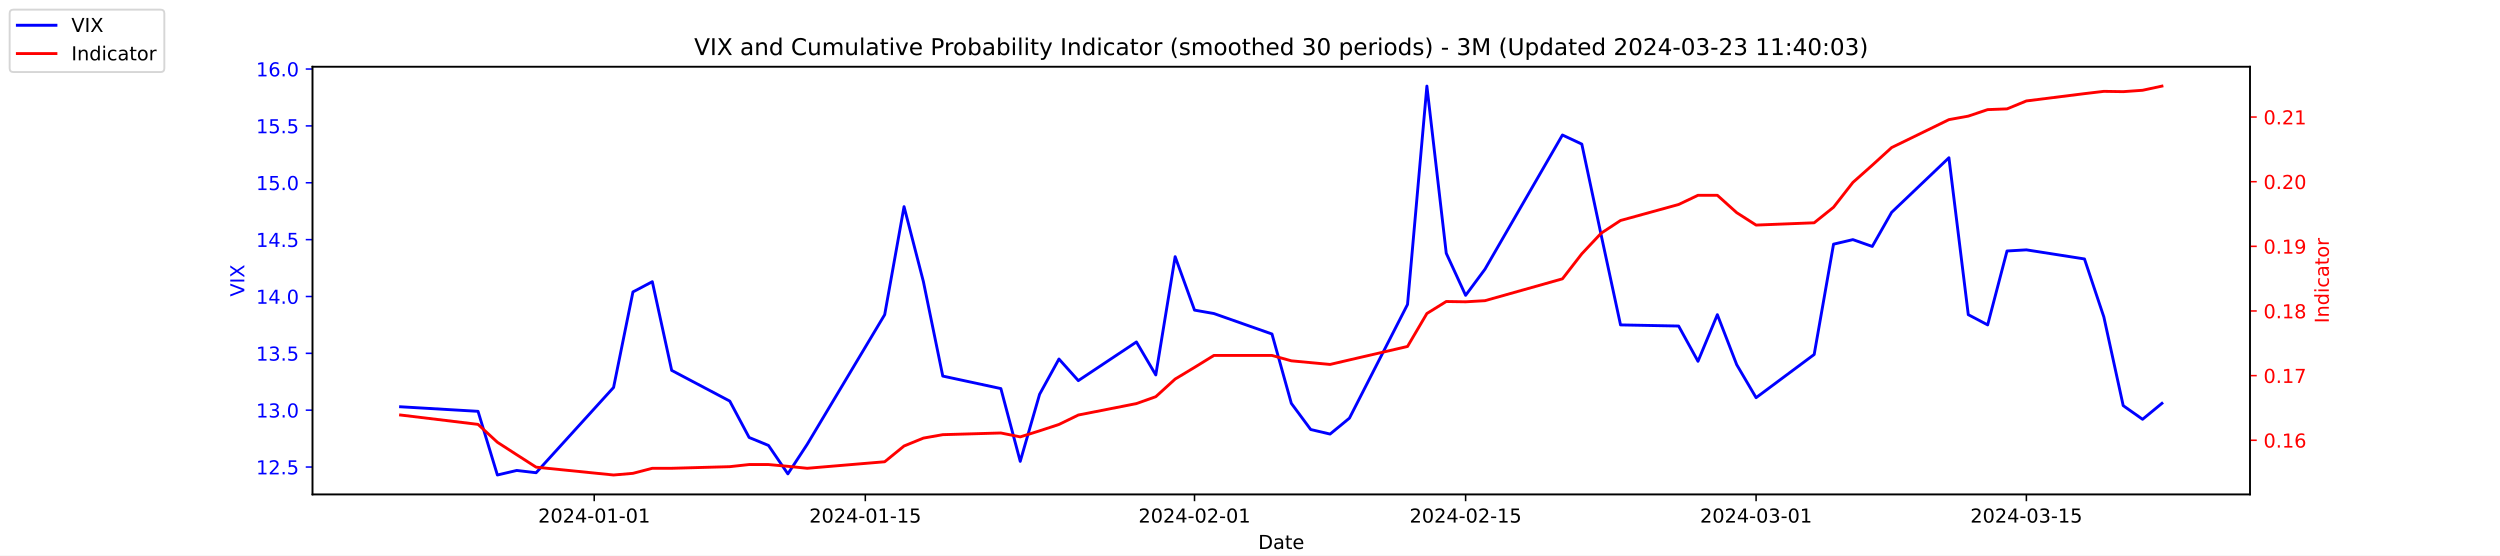
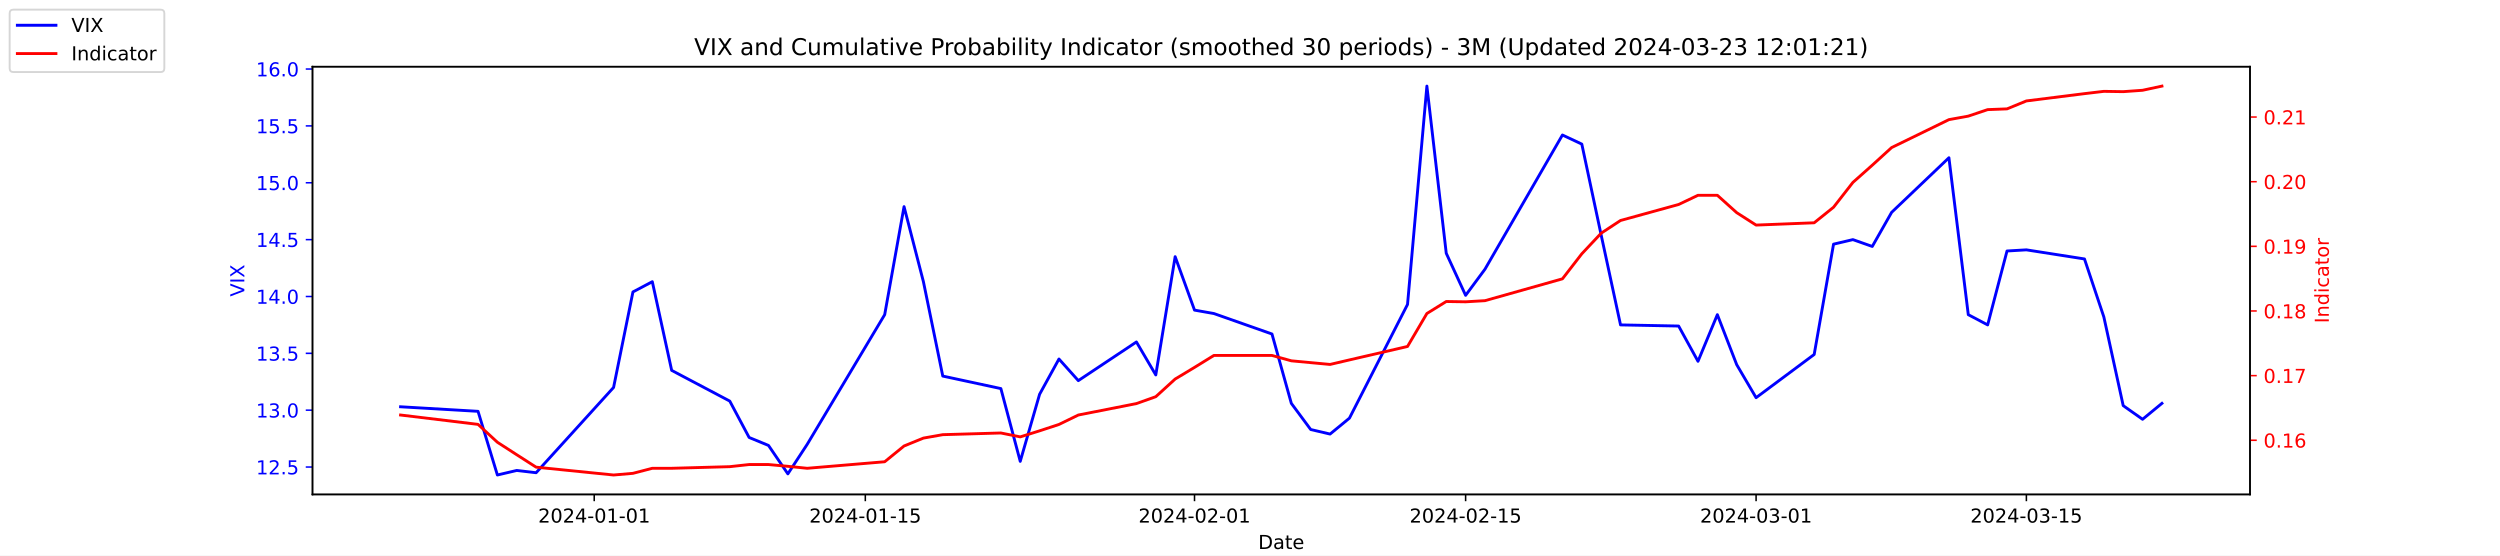
<svg xmlns="http://www.w3.org/2000/svg" xmlns:xlink="http://www.w3.org/1999/xlink" width="1296pt" height="288pt" viewBox="0 0 1296 288" version="1.1">
  <defs>
    <style type="text/css">*{stroke-linejoin: round; stroke-linecap: butt}</style>
  </defs>
  <g id="figure_1">
    <g id="patch_1">
      <path d="M 0 288  L 1296 288  L 1296 0  L 0 0  z " style="fill: #ffffff" />
    </g>
    <g id="axes_1">
      <g id="patch_2">
        <path d="M 162 256.32  L 1166.4 256.32  L 1166.4 34.56  L 162 34.56  z " style="fill: #ffffff" />
      </g>
      <g id="matplotlib.axis_1">
        <g id="xtick_1">
          <g id="line2d_1">
            <defs>
-               <path id="m2dba3b5496" d="M 0 0  L 0 3.5  " style="stroke: #000000; stroke-width: 0.8" />
+               <path id="m1110a2564c" d="M 0 0  L 0 3.5  " style="stroke: #000000; stroke-width: 0.8" />
            </defs>
            <g>
-               <use xlink:href="#m2dba3b5496" x="308.04" y="256.32" style="stroke: #000000; stroke-width: 0.8" />
+               <use xlink:href="#m1110a2564c" x="308.04" y="256.32" style="stroke: #000000; stroke-width: 0.8" />
            </g>
          </g>
          <g id="text_1">
            <g transform="translate(278.9824 270.9184) scale(0.1 -0.1)">
              <defs>
                <path id="DejaVuSans-32" d="M 1228 531  L 3431 531  L 3431 0  L 469 0  L 469 531  Q 828 903 1448 1529  Q 2069 2156 2228 2338  Q 2531 2678 2651 2914  Q 2772 3150 2772 3378  Q 2772 3750 2511 3984  Q 2250 4219 1831 4219  Q 1534 4219 1204 4116  Q 875 4013 500 3803  L 500 4441  Q 881 4594 1212 4672  Q 1544 4750 1819 4750  Q 2544 4750 2975 4387  Q 3406 4025 3406 3419  Q 3406 3131 3298 2873  Q 3191 2616 2906 2266  Q 2828 2175 2409 1742  Q 1991 1309 1228 531  z " transform="scale(0.015625)" />
                <path id="DejaVuSans-30" d="M 2034 4250  Q 1547 4250 1301 3770  Q 1056 3291 1056 2328  Q 1056 1369 1301 889  Q 1547 409 2034 409  Q 2525 409 2770 889  Q 3016 1369 3016 2328  Q 3016 3291 2770 3770  Q 2525 4250 2034 4250  z M 2034 4750  Q 2819 4750 3233 4129  Q 3647 3509 3647 2328  Q 3647 1150 3233 529  Q 2819 -91 2034 -91  Q 1250 -91 836 529  Q 422 1150 422 2328  Q 422 3509 836 4129  Q 1250 4750 2034 4750  z " transform="scale(0.015625)" />
                <path id="DejaVuSans-34" d="M 2419 4116  L 825 1625  L 2419 1625  L 2419 4116  z M 2253 4666  L 3047 4666  L 3047 1625  L 3713 1625  L 3713 1100  L 3047 1100  L 3047 0  L 2419 0  L 2419 1100  L 313 1100  L 313 1709  L 2253 4666  z " transform="scale(0.015625)" />
                <path id="DejaVuSans-2d" d="M 313 2009  L 1997 2009  L 1997 1497  L 313 1497  L 313 2009  z " transform="scale(0.015625)" />
                <path id="DejaVuSans-31" d="M 794 531  L 1825 531  L 1825 4091  L 703 3866  L 703 4441  L 1819 4666  L 2450 4666  L 2450 531  L 3481 531  L 3481 0  L 794 0  L 794 531  z " transform="scale(0.015625)" />
              </defs>
              <use xlink:href="#DejaVuSans-32" />
              <use xlink:href="#DejaVuSans-30" x="63.623" />
              <use xlink:href="#DejaVuSans-32" x="127.246" />
              <use xlink:href="#DejaVuSans-34" x="190.869" />
              <use xlink:href="#DejaVuSans-2d" x="254.492" />
              <use xlink:href="#DejaVuSans-30" x="290.576" />
              <use xlink:href="#DejaVuSans-31" x="354.199" />
              <use xlink:href="#DejaVuSans-2d" x="417.822" />
              <use xlink:href="#DejaVuSans-30" x="453.906" />
              <use xlink:href="#DejaVuSans-31" x="517.529" />
            </g>
          </g>
        </g>
        <g id="xtick_2">
          <g id="line2d_2">
            <g>
-               <use xlink:href="#m2dba3b5496" x="448.58" y="256.32" style="stroke: #000000; stroke-width: 0.8" />
+               <use xlink:href="#m1110a2564c" x="448.58" y="256.32" style="stroke: #000000; stroke-width: 0.8" />
            </g>
          </g>
          <g id="text_2">
            <g transform="translate(419.5222 270.9184) scale(0.1 -0.1)">
              <defs>
                <path id="DejaVuSans-35" d="M 691 4666  L 3169 4666  L 3169 4134  L 1269 4134  L 1269 2991  Q 1406 3038 1543 3061  Q 1681 3084 1819 3084  Q 2600 3084 3056 2656  Q 3513 2228 3513 1497  Q 3513 744 3044 326  Q 2575 -91 1722 -91  Q 1428 -91 1123 -41  Q 819 9 494 109  L 494 744  Q 775 591 1075 516  Q 1375 441 1709 441  Q 2250 441 2565 725  Q 2881 1009 2881 1497  Q 2881 1984 2565 2268  Q 2250 2553 1709 2553  Q 1456 2553 1204 2497  Q 953 2441 691 2322  L 691 4666  z " transform="scale(0.015625)" />
              </defs>
              <use xlink:href="#DejaVuSans-32" />
              <use xlink:href="#DejaVuSans-30" x="63.623" />
              <use xlink:href="#DejaVuSans-32" x="127.246" />
              <use xlink:href="#DejaVuSans-34" x="190.869" />
              <use xlink:href="#DejaVuSans-2d" x="254.492" />
              <use xlink:href="#DejaVuSans-30" x="290.576" />
              <use xlink:href="#DejaVuSans-31" x="354.199" />
              <use xlink:href="#DejaVuSans-2d" x="417.822" />
              <use xlink:href="#DejaVuSans-31" x="453.906" />
              <use xlink:href="#DejaVuSans-35" x="517.529" />
            </g>
          </g>
        </g>
        <g id="xtick_3">
          <g id="line2d_3">
            <g>
-               <use xlink:href="#m2dba3b5496" x="619.236" y="256.32" style="stroke: #000000; stroke-width: 0.8" />
+               <use xlink:href="#m1110a2564c" x="619.236" y="256.32" style="stroke: #000000; stroke-width: 0.8" />
            </g>
          </g>
          <g id="text_3">
            <g transform="translate(590.1778 270.9184) scale(0.1 -0.1)">
              <use xlink:href="#DejaVuSans-32" />
              <use xlink:href="#DejaVuSans-30" x="63.623" />
              <use xlink:href="#DejaVuSans-32" x="127.246" />
              <use xlink:href="#DejaVuSans-34" x="190.869" />
              <use xlink:href="#DejaVuSans-2d" x="254.492" />
              <use xlink:href="#DejaVuSans-30" x="290.576" />
              <use xlink:href="#DejaVuSans-32" x="354.199" />
              <use xlink:href="#DejaVuSans-2d" x="417.822" />
              <use xlink:href="#DejaVuSans-30" x="453.906" />
              <use xlink:href="#DejaVuSans-31" x="517.529" />
            </g>
          </g>
        </g>
        <g id="xtick_4">
          <g id="line2d_4">
            <g>
-               <use xlink:href="#m2dba3b5496" x="759.775" y="256.32" style="stroke: #000000; stroke-width: 0.8" />
+               <use xlink:href="#m1110a2564c" x="759.775" y="256.32" style="stroke: #000000; stroke-width: 0.8" />
            </g>
          </g>
          <g id="text_4">
            <g transform="translate(730.7177 270.9184) scale(0.1 -0.1)">
              <use xlink:href="#DejaVuSans-32" />
              <use xlink:href="#DejaVuSans-30" x="63.623" />
              <use xlink:href="#DejaVuSans-32" x="127.246" />
              <use xlink:href="#DejaVuSans-34" x="190.869" />
              <use xlink:href="#DejaVuSans-2d" x="254.492" />
              <use xlink:href="#DejaVuSans-30" x="290.576" />
              <use xlink:href="#DejaVuSans-32" x="354.199" />
              <use xlink:href="#DejaVuSans-2d" x="417.822" />
              <use xlink:href="#DejaVuSans-31" x="453.906" />
              <use xlink:href="#DejaVuSans-35" x="517.529" />
            </g>
          </g>
        </g>
        <g id="xtick_5">
          <g id="line2d_5">
            <g>
-               <use xlink:href="#m2dba3b5496" x="910.354" y="256.32" style="stroke: #000000; stroke-width: 0.8" />
+               <use xlink:href="#m1110a2564c" x="910.354" y="256.32" style="stroke: #000000; stroke-width: 0.8" />
            </g>
          </g>
          <g id="text_5">
            <g transform="translate(881.2961 270.9184) scale(0.1 -0.1)">
              <defs>
                <path id="DejaVuSans-33" d="M 2597 2516  Q 3050 2419 3304 2112  Q 3559 1806 3559 1356  Q 3559 666 3084 287  Q 2609 -91 1734 -91  Q 1441 -91 1130 -33  Q 819 25 488 141  L 488 750  Q 750 597 1062 519  Q 1375 441 1716 441  Q 2309 441 2620 675  Q 2931 909 2931 1356  Q 2931 1769 2642 2001  Q 2353 2234 1838 2234  L 1294 2234  L 1294 2753  L 1863 2753  Q 2328 2753 2575 2939  Q 2822 3125 2822 3475  Q 2822 3834 2567 4026  Q 2313 4219 1838 4219  Q 1578 4219 1281 4162  Q 984 4106 628 3988  L 628 4550  Q 988 4650 1302 4700  Q 1616 4750 1894 4750  Q 2613 4750 3031 4423  Q 3450 4097 3450 3541  Q 3450 3153 3228 2886  Q 3006 2619 2597 2516  z " transform="scale(0.015625)" />
              </defs>
              <use xlink:href="#DejaVuSans-32" />
              <use xlink:href="#DejaVuSans-30" x="63.623" />
              <use xlink:href="#DejaVuSans-32" x="127.246" />
              <use xlink:href="#DejaVuSans-34" x="190.869" />
              <use xlink:href="#DejaVuSans-2d" x="254.492" />
              <use xlink:href="#DejaVuSans-30" x="290.576" />
              <use xlink:href="#DejaVuSans-33" x="354.199" />
              <use xlink:href="#DejaVuSans-2d" x="417.822" />
              <use xlink:href="#DejaVuSans-30" x="453.906" />
              <use xlink:href="#DejaVuSans-31" x="517.529" />
            </g>
          </g>
        </g>
        <g id="xtick_6">
          <g id="line2d_6">
            <g>
-               <use xlink:href="#m2dba3b5496" x="1050.476" y="256.32" style="stroke: #000000; stroke-width: 0.8" />
+               <use xlink:href="#m1110a2564c" x="1050.476" y="256.32" style="stroke: #000000; stroke-width: 0.8" />
            </g>
          </g>
          <g id="text_6">
            <g transform="translate(1021.418 270.9184) scale(0.1 -0.1)">
              <use xlink:href="#DejaVuSans-32" />
              <use xlink:href="#DejaVuSans-30" x="63.623" />
              <use xlink:href="#DejaVuSans-32" x="127.246" />
              <use xlink:href="#DejaVuSans-34" x="190.869" />
              <use xlink:href="#DejaVuSans-2d" x="254.492" />
              <use xlink:href="#DejaVuSans-30" x="290.576" />
              <use xlink:href="#DejaVuSans-33" x="354.199" />
              <use xlink:href="#DejaVuSans-2d" x="417.822" />
              <use xlink:href="#DejaVuSans-31" x="453.906" />
              <use xlink:href="#DejaVuSans-35" x="517.529" />
            </g>
          </g>
        </g>
        <g id="text_7">
          <g transform="translate(652.2492 284.5966) scale(0.1 -0.1)">
            <defs>
              <path id="DejaVuSans-44" d="M 1259 4147  L 1259 519  L 2022 519  Q 2988 519 3436 956  Q 3884 1394 3884 2338  Q 3884 3275 3436 3711  Q 2988 4147 2022 4147  L 1259 4147  z M 628 4666  L 1925 4666  Q 3281 4666 3915 4102  Q 4550 3538 4550 2338  Q 4550 1131 3912 565  Q 3275 0 1925 0  L 628 0  L 628 4666  z " transform="scale(0.015625)" />
              <path id="DejaVuSans-61" d="M 2194 1759  Q 1497 1759 1228 1600  Q 959 1441 959 1056  Q 959 750 1161 570  Q 1363 391 1709 391  Q 2188 391 2477 730  Q 2766 1069 2766 1631  L 2766 1759  L 2194 1759  z M 3341 1997  L 3341 0  L 2766 0  L 2766 531  Q 2569 213 2275 61  Q 1981 -91 1556 -91  Q 1019 -91 701 211  Q 384 513 384 1019  Q 384 1609 779 1909  Q 1175 2209 1959 2209  L 2766 2209  L 2766 2266  Q 2766 2663 2505 2880  Q 2244 3097 1772 3097  Q 1472 3097 1187 3025  Q 903 2953 641 2809  L 641 3341  Q 956 3463 1253 3523  Q 1550 3584 1831 3584  Q 2591 3584 2966 3190  Q 3341 2797 3341 1997  z " transform="scale(0.015625)" />
              <path id="DejaVuSans-74" d="M 1172 4494  L 1172 3500  L 2356 3500  L 2356 3053  L 1172 3053  L 1172 1153  Q 1172 725 1289 603  Q 1406 481 1766 481  L 2356 481  L 2356 0  L 1766 0  Q 1100 0 847 248  Q 594 497 594 1153  L 594 3053  L 172 3053  L 172 3500  L 594 3500  L 594 4494  L 1172 4494  z " transform="scale(0.015625)" />
              <path id="DejaVuSans-65" d="M 3597 1894  L 3597 1613  L 953 1613  Q 991 1019 1311 708  Q 1631 397 2203 397  Q 2534 397 2845 478  Q 3156 559 3463 722  L 3463 178  Q 3153 47 2828 -22  Q 2503 -91 2169 -91  Q 1331 -91 842 396  Q 353 884 353 1716  Q 353 2575 817 3079  Q 1281 3584 2069 3584  Q 2775 3584 3186 3129  Q 3597 2675 3597 1894  z M 3022 2063  Q 3016 2534 2758 2815  Q 2500 3097 2075 3097  Q 1594 3097 1305 2825  Q 1016 2553 972 2059  L 3022 2063  z " transform="scale(0.015625)" />
            </defs>
            <use xlink:href="#DejaVuSans-44" />
            <use xlink:href="#DejaVuSans-61" x="77.002" />
            <use xlink:href="#DejaVuSans-74" x="138.281" />
            <use xlink:href="#DejaVuSans-65" x="177.49" />
          </g>
        </g>
      </g>
      <g id="matplotlib.axis_2">
        <g id="ytick_1">
          <g id="line2d_7">
            <defs>
-               <path id="m06518fb358" d="M 0 0  L -3.5 0  " style="stroke: #0000ff; stroke-width: 0.8" />
+               <path id="m03c033bacc" d="M 0 0  L -3.5 0  " style="stroke: #0000ff; stroke-width: 0.8" />
            </defs>
            <g>
-               <use xlink:href="#m06518fb358" x="162" y="242.114" style="fill: #0000ff; stroke: #0000ff; stroke-width: 0.8" />
+               <use xlink:href="#m03c033bacc" x="162" y="242.114" style="fill: #0000ff; stroke: #0000ff; stroke-width: 0.8" />
            </g>
          </g>
          <g id="text_8">
            <g style="fill: #0000ff" transform="translate(132.7344 245.9129) scale(0.1 -0.1)">
              <defs>
                <path id="DejaVuSans-2e" d="M 684 794  L 1344 794  L 1344 0  L 684 0  L 684 794  z " transform="scale(0.015625)" />
              </defs>
              <use xlink:href="#DejaVuSans-31" />
              <use xlink:href="#DejaVuSans-32" x="63.623" />
              <use xlink:href="#DejaVuSans-2e" x="127.246" />
              <use xlink:href="#DejaVuSans-35" x="159.033" />
            </g>
          </g>
        </g>
        <g id="ytick_2">
          <g id="line2d_8">
            <g>
-               <use xlink:href="#m06518fb358" x="162" y="212.64" style="fill: #0000ff; stroke: #0000ff; stroke-width: 0.8" />
+               <use xlink:href="#m03c033bacc" x="162" y="212.64" style="fill: #0000ff; stroke: #0000ff; stroke-width: 0.8" />
            </g>
          </g>
          <g id="text_9">
            <g style="fill: #0000ff" transform="translate(132.7344 216.4392) scale(0.1 -0.1)">
              <use xlink:href="#DejaVuSans-31" />
              <use xlink:href="#DejaVuSans-33" x="63.623" />
              <use xlink:href="#DejaVuSans-2e" x="127.246" />
              <use xlink:href="#DejaVuSans-30" x="159.033" />
            </g>
          </g>
        </g>
        <g id="ytick_3">
          <g id="line2d_9">
            <g>
-               <use xlink:href="#m06518fb358" x="162" y="183.166" style="fill: #0000ff; stroke: #0000ff; stroke-width: 0.8" />
+               <use xlink:href="#m03c033bacc" x="162" y="183.166" style="fill: #0000ff; stroke: #0000ff; stroke-width: 0.8" />
            </g>
          </g>
          <g id="text_10">
            <g style="fill: #0000ff" transform="translate(132.7344 186.9656) scale(0.1 -0.1)">
              <use xlink:href="#DejaVuSans-31" />
              <use xlink:href="#DejaVuSans-33" x="63.623" />
              <use xlink:href="#DejaVuSans-2e" x="127.246" />
              <use xlink:href="#DejaVuSans-35" x="159.033" />
            </g>
          </g>
        </g>
        <g id="ytick_4">
          <g id="line2d_10">
            <g>
-               <use xlink:href="#m06518fb358" x="162" y="153.693" style="fill: #0000ff; stroke: #0000ff; stroke-width: 0.8" />
+               <use xlink:href="#m03c033bacc" x="162" y="153.693" style="fill: #0000ff; stroke: #0000ff; stroke-width: 0.8" />
            </g>
          </g>
          <g id="text_11">
            <g style="fill: #0000ff" transform="translate(132.7344 157.4919) scale(0.1 -0.1)">
              <use xlink:href="#DejaVuSans-31" />
              <use xlink:href="#DejaVuSans-34" x="63.623" />
              <use xlink:href="#DejaVuSans-2e" x="127.246" />
              <use xlink:href="#DejaVuSans-30" x="159.033" />
            </g>
          </g>
        </g>
        <g id="ytick_5">
          <g id="line2d_11">
            <g>
-               <use xlink:href="#m06518fb358" x="162" y="124.219" style="fill: #0000ff; stroke: #0000ff; stroke-width: 0.8" />
+               <use xlink:href="#m03c033bacc" x="162" y="124.219" style="fill: #0000ff; stroke: #0000ff; stroke-width: 0.8" />
            </g>
          </g>
          <g id="text_12">
            <g style="fill: #0000ff" transform="translate(132.7344 128.0182) scale(0.1 -0.1)">
              <use xlink:href="#DejaVuSans-31" />
              <use xlink:href="#DejaVuSans-34" x="63.623" />
              <use xlink:href="#DejaVuSans-2e" x="127.246" />
              <use xlink:href="#DejaVuSans-35" x="159.033" />
            </g>
          </g>
        </g>
        <g id="ytick_6">
          <g id="line2d_12">
            <g>
-               <use xlink:href="#m06518fb358" x="162" y="94.745" style="fill: #0000ff; stroke: #0000ff; stroke-width: 0.8" />
+               <use xlink:href="#m03c033bacc" x="162" y="94.745" style="fill: #0000ff; stroke: #0000ff; stroke-width: 0.8" />
            </g>
          </g>
          <g id="text_13">
            <g style="fill: #0000ff" transform="translate(132.7344 98.5445) scale(0.1 -0.1)">
              <use xlink:href="#DejaVuSans-31" />
              <use xlink:href="#DejaVuSans-35" x="63.623" />
              <use xlink:href="#DejaVuSans-2e" x="127.246" />
              <use xlink:href="#DejaVuSans-30" x="159.033" />
            </g>
          </g>
        </g>
        <g id="ytick_7">
          <g id="line2d_13">
            <g>
-               <use xlink:href="#m06518fb358" x="162" y="65.272" style="fill: #0000ff; stroke: #0000ff; stroke-width: 0.8" />
+               <use xlink:href="#m03c033bacc" x="162" y="65.272" style="fill: #0000ff; stroke: #0000ff; stroke-width: 0.8" />
            </g>
          </g>
          <g id="text_14">
            <g style="fill: #0000ff" transform="translate(132.7344 69.07082) scale(0.1 -0.1)">
              <use xlink:href="#DejaVuSans-31" />
              <use xlink:href="#DejaVuSans-35" x="63.623" />
              <use xlink:href="#DejaVuSans-2e" x="127.246" />
              <use xlink:href="#DejaVuSans-35" x="159.033" />
            </g>
          </g>
        </g>
        <g id="ytick_8">
          <g id="line2d_14">
            <g>
-               <use xlink:href="#m06518fb358" x="162" y="35.798" style="fill: #0000ff; stroke: #0000ff; stroke-width: 0.8" />
+               <use xlink:href="#m03c033bacc" x="162" y="35.798" style="fill: #0000ff; stroke: #0000ff; stroke-width: 0.8" />
            </g>
          </g>
          <g id="text_15">
            <g style="fill: #0000ff" transform="translate(132.7344 39.59714) scale(0.1 -0.1)">
              <defs>
                <path id="DejaVuSans-36" d="M 2113 2584  Q 1688 2584 1439 2293  Q 1191 2003 1191 1497  Q 1191 994 1439 701  Q 1688 409 2113 409  Q 2538 409 2786 701  Q 3034 994 3034 1497  Q 3034 2003 2786 2293  Q 2538 2584 2113 2584  z M 3366 4563  L 3366 3988  Q 3128 4100 2886 4159  Q 2644 4219 2406 4219  Q 1781 4219 1451 3797  Q 1122 3375 1075 2522  Q 1259 2794 1537 2939  Q 1816 3084 2150 3084  Q 2853 3084 3261 2657  Q 3669 2231 3669 1497  Q 3669 778 3244 343  Q 2819 -91 2113 -91  Q 1303 -91 875 529  Q 447 1150 447 2328  Q 447 3434 972 4092  Q 1497 4750 2381 4750  Q 2619 4750 2861 4703  Q 3103 4656 3366 4563  z " transform="scale(0.015625)" />
              </defs>
              <use xlink:href="#DejaVuSans-31" />
              <use xlink:href="#DejaVuSans-36" x="63.623" />
              <use xlink:href="#DejaVuSans-2e" x="127.246" />
              <use xlink:href="#DejaVuSans-30" x="159.033" />
            </g>
          </g>
        </g>
        <g id="text_16">
          <g style="fill: #0000ff" transform="translate(126.6547 153.7603) rotate(-90) scale(0.1 -0.1)">
            <defs>
              <path id="DejaVuSans-56" d="M 1831 0  L 50 4666  L 709 4666  L 2188 738  L 3669 4666  L 4325 4666  L 2547 0  L 1831 0  z " transform="scale(0.015625)" />
              <path id="DejaVuSans-49" d="M 628 4666  L 1259 4666  L 1259 0  L 628 0  L 628 4666  z " transform="scale(0.015625)" />
              <path id="DejaVuSans-58" d="M 403 4666  L 1081 4666  L 2241 2931  L 3406 4666  L 4084 4666  L 2584 2425  L 4184 0  L 3506 0  L 2194 1984  L 872 0  L 191 0  L 1856 2491  L 403 4666  z " transform="scale(0.015625)" />
            </defs>
            <use xlink:href="#DejaVuSans-56" />
            <use xlink:href="#DejaVuSans-49" x="68.408" />
            <use xlink:href="#DejaVuSans-58" x="97.9" />
          </g>
        </g>
      </g>
      <g id="line2d_15">
-         <path d="M 207.655 210.872  L 247.809 213.23  L 257.847 246.24  L 267.886 243.882  L 277.924 245.061  L 318.079 200.851  L 328.117 151.335  L 338.156 146.029  L 348.194 192.008  L 378.31 207.924  L 388.349 226.787  L 398.387 230.914  L 408.426 245.651  L 418.464 230.324  L 458.619 163.124  L 468.657 107.124  L 478.696 146.029  L 488.734 194.956  L 518.85 201.44  L 528.889 239.166  L 538.927 204.387  L 548.966 186.114  L 559.004 197.314  L 589.12 177.272  L 599.158 194.366  L 609.197 133.061  L 619.236 160.766  L 629.274 162.535  L 659.39 173.145  L 669.428 209.103  L 679.467 222.661  L 689.506 225.019  L 699.544 216.766  L 729.66 157.819  L 739.698 44.64  L 749.737 131.293  L 759.775 153.103  L 769.814 139.545  L 809.968 69.987  L 820.007 74.703  L 830.045 121.861  L 840.084 168.429  L 870.2 169.019  L 880.238 187.293  L 890.277 163.124  L 900.315 189.061  L 910.354 206.156  L 940.47 183.756  L 950.508 126.577  L 960.547 124.219  L 970.585 127.756  L 980.624 110.072  L 1010.321 81.777  L 1020.36 163.124  L 1030.398 168.429  L 1040.437 130.114  L 1050.476 129.524  L 1080.591 134.24  L 1090.63 164.303  L 1100.668 210.282  L 1110.707 217.356  L 1120.745 209.103  " clip-path="url(#p2bf9bba806)" style="fill: none; stroke: #0000ff; stroke-width: 1.5; stroke-linecap: square" />
+         <path d="M 207.655 210.872  L 247.809 213.23  L 257.847 246.24  L 267.886 243.882  L 277.924 245.061  L 318.079 200.851  L 328.117 151.335  L 338.156 146.029  L 348.194 192.008  L 378.31 207.924  L 388.349 226.787  L 398.387 230.914  L 408.426 245.651  L 418.464 230.324  L 458.619 163.124  L 468.657 107.124  L 478.696 146.029  L 488.734 194.956  L 518.85 201.44  L 528.889 239.166  L 538.927 204.387  L 548.966 186.114  L 559.004 197.314  L 589.12 177.272  L 599.158 194.366  L 609.197 133.061  L 619.236 160.766  L 629.274 162.535  L 659.39 173.145  L 669.428 209.103  L 679.467 222.661  L 689.506 225.019  L 699.544 216.766  L 729.66 157.819  L 739.698 44.64  L 749.737 131.293  L 759.775 153.103  L 769.814 139.545  L 809.968 69.987  L 820.007 74.703  L 830.045 121.861  L 840.084 168.429  L 870.2 169.019  L 880.238 187.293  L 890.277 163.124  L 900.315 189.061  L 910.354 206.156  L 940.47 183.756  L 950.508 126.577  L 960.547 124.219  L 970.585 127.756  L 980.624 110.072  L 1010.321 81.777  L 1020.36 163.124  L 1030.398 168.429  L 1040.437 130.114  L 1050.476 129.524  L 1080.591 134.24  L 1090.63 164.303  L 1100.668 210.282  L 1110.707 217.356  L 1120.745 209.103  " clip-path="url(#pf4e65c0b7b)" style="fill: none; stroke: #0000ff; stroke-width: 1.5; stroke-linecap: square" />
      </g>
      <g id="patch_3">
        <path d="M 162 256.32  L 162 34.56  " style="fill: none; stroke: #000000; stroke-width: 0.8; stroke-linejoin: miter; stroke-linecap: square" />
      </g>
      <g id="patch_4">
        <path d="M 1166.4 256.32  L 1166.4 34.56  " style="fill: none; stroke: #000000; stroke-width: 0.8; stroke-linejoin: miter; stroke-linecap: square" />
      </g>
      <g id="patch_5">
        <path d="M 162 256.32  L 1166.4 256.32  " style="fill: none; stroke: #000000; stroke-width: 0.8; stroke-linejoin: miter; stroke-linecap: square" />
      </g>
      <g id="patch_6">
        <path d="M 162 34.56  L 1166.4 34.56  " style="fill: none; stroke: #000000; stroke-width: 0.8; stroke-linejoin: miter; stroke-linecap: square" />
      </g>
    </g>
    <g id="axes_2">
      <g id="matplotlib.axis_3">
        <g id="ytick_9">
          <g id="line2d_16">
            <defs>
-               <path id="m90fee07825" d="M 0 0  L 3.5 0  " style="stroke: #ff0000; stroke-width: 0.8" />
+               <path id="m9fec08f639" d="M 0 0  L 3.5 0  " style="stroke: #ff0000; stroke-width: 0.8" />
            </defs>
            <g>
-               <use xlink:href="#m90fee07825" x="1166.4" y="228.231" style="fill: #ff0000; stroke: #ff0000; stroke-width: 0.8" />
+               <use xlink:href="#m9fec08f639" x="1166.4" y="228.231" style="fill: #ff0000; stroke: #ff0000; stroke-width: 0.8" />
            </g>
          </g>
          <g id="text_17">
            <g style="fill: #ff0000" transform="translate(1173.4 232.0299) scale(0.1 -0.1)">
              <use xlink:href="#DejaVuSans-30" />
              <use xlink:href="#DejaVuSans-2e" x="63.623" />
              <use xlink:href="#DejaVuSans-31" x="95.41" />
              <use xlink:href="#DejaVuSans-36" x="159.033" />
            </g>
          </g>
        </g>
        <g id="ytick_10">
          <g id="line2d_17">
            <g>
-               <use xlink:href="#m90fee07825" x="1166.4" y="194.72" style="fill: #ff0000; stroke: #ff0000; stroke-width: 0.8" />
+               <use xlink:href="#m9fec08f639" x="1166.4" y="194.72" style="fill: #ff0000; stroke: #ff0000; stroke-width: 0.8" />
            </g>
          </g>
          <g id="text_18">
            <g style="fill: #ff0000" transform="translate(1173.4 198.5188) scale(0.1 -0.1)">
              <defs>
                <path id="DejaVuSans-37" d="M 525 4666  L 3525 4666  L 3525 4397  L 1831 0  L 1172 0  L 2766 4134  L 525 4134  L 525 4666  z " transform="scale(0.015625)" />
              </defs>
              <use xlink:href="#DejaVuSans-30" />
              <use xlink:href="#DejaVuSans-2e" x="63.623" />
              <use xlink:href="#DejaVuSans-31" x="95.41" />
              <use xlink:href="#DejaVuSans-37" x="159.033" />
            </g>
          </g>
        </g>
        <g id="ytick_11">
          <g id="line2d_18">
            <g>
-               <use xlink:href="#m90fee07825" x="1166.4" y="161.208" style="fill: #ff0000; stroke: #ff0000; stroke-width: 0.8" />
+               <use xlink:href="#m9fec08f639" x="1166.4" y="161.208" style="fill: #ff0000; stroke: #ff0000; stroke-width: 0.8" />
            </g>
          </g>
          <g id="text_19">
            <g style="fill: #ff0000" transform="translate(1173.4 165.0077) scale(0.1 -0.1)">
              <defs>
                <path id="DejaVuSans-38" d="M 2034 2216  Q 1584 2216 1326 1975  Q 1069 1734 1069 1313  Q 1069 891 1326 650  Q 1584 409 2034 409  Q 2484 409 2743 651  Q 3003 894 3003 1313  Q 3003 1734 2745 1975  Q 2488 2216 2034 2216  z M 1403 2484  Q 997 2584 770 2862  Q 544 3141 544 3541  Q 544 4100 942 4425  Q 1341 4750 2034 4750  Q 2731 4750 3128 4425  Q 3525 4100 3525 3541  Q 3525 3141 3298 2862  Q 3072 2584 2669 2484  Q 3125 2378 3379 2068  Q 3634 1759 3634 1313  Q 3634 634 3220 271  Q 2806 -91 2034 -91  Q 1263 -91 848 271  Q 434 634 434 1313  Q 434 1759 690 2068  Q 947 2378 1403 2484  z M 1172 3481  Q 1172 3119 1398 2916  Q 1625 2713 2034 2713  Q 2441 2713 2670 2916  Q 2900 3119 2900 3481  Q 2900 3844 2670 4047  Q 2441 4250 2034 4250  Q 1625 4250 1398 4047  Q 1172 3844 1172 3481  z " transform="scale(0.015625)" />
              </defs>
              <use xlink:href="#DejaVuSans-30" />
              <use xlink:href="#DejaVuSans-2e" x="63.623" />
              <use xlink:href="#DejaVuSans-31" x="95.41" />
              <use xlink:href="#DejaVuSans-38" x="159.033" />
            </g>
          </g>
        </g>
        <g id="ytick_12">
          <g id="line2d_19">
            <g>
-               <use xlink:href="#m90fee07825" x="1166.4" y="127.697" style="fill: #ff0000; stroke: #ff0000; stroke-width: 0.8" />
+               <use xlink:href="#m9fec08f639" x="1166.4" y="127.697" style="fill: #ff0000; stroke: #ff0000; stroke-width: 0.8" />
            </g>
          </g>
          <g id="text_20">
            <g style="fill: #ff0000" transform="translate(1173.4 131.4966) scale(0.1 -0.1)">
              <defs>
                <path id="DejaVuSans-39" d="M 703 97  L 703 672  Q 941 559 1184 500  Q 1428 441 1663 441  Q 2288 441 2617 861  Q 2947 1281 2994 2138  Q 2813 1869 2534 1725  Q 2256 1581 1919 1581  Q 1219 1581 811 2004  Q 403 2428 403 3163  Q 403 3881 828 4315  Q 1253 4750 1959 4750  Q 2769 4750 3195 4129  Q 3622 3509 3622 2328  Q 3622 1225 3098 567  Q 2575 -91 1691 -91  Q 1453 -91 1209 -44  Q 966 3 703 97  z M 1959 2075  Q 2384 2075 2632 2365  Q 2881 2656 2881 3163  Q 2881 3666 2632 3958  Q 2384 4250 1959 4250  Q 1534 4250 1286 3958  Q 1038 3666 1038 3163  Q 1038 2656 1286 2365  Q 1534 2075 1959 2075  z " transform="scale(0.015625)" />
              </defs>
              <use xlink:href="#DejaVuSans-30" />
              <use xlink:href="#DejaVuSans-2e" x="63.623" />
              <use xlink:href="#DejaVuSans-31" x="95.41" />
              <use xlink:href="#DejaVuSans-39" x="159.033" />
            </g>
          </g>
        </g>
        <g id="ytick_13">
          <g id="line2d_20">
            <g>
-               <use xlink:href="#m90fee07825" x="1166.4" y="94.186" style="fill: #ff0000; stroke: #ff0000; stroke-width: 0.8" />
+               <use xlink:href="#m9fec08f639" x="1166.4" y="94.186" style="fill: #ff0000; stroke: #ff0000; stroke-width: 0.8" />
            </g>
          </g>
          <g id="text_21">
            <g style="fill: #ff0000" transform="translate(1173.4 97.98544) scale(0.1 -0.1)">
              <use xlink:href="#DejaVuSans-30" />
              <use xlink:href="#DejaVuSans-2e" x="63.623" />
              <use xlink:href="#DejaVuSans-32" x="95.41" />
              <use xlink:href="#DejaVuSans-30" x="159.033" />
            </g>
          </g>
        </g>
        <g id="ytick_14">
          <g id="line2d_21">
            <g>
-               <use xlink:href="#m90fee07825" x="1166.4" y="60.675" style="fill: #ff0000; stroke: #ff0000; stroke-width: 0.8" />
+               <use xlink:href="#m9fec08f639" x="1166.4" y="60.675" style="fill: #ff0000; stroke: #ff0000; stroke-width: 0.8" />
            </g>
          </g>
          <g id="text_22">
            <g style="fill: #ff0000" transform="translate(1173.4 64.47432) scale(0.1 -0.1)">
              <use xlink:href="#DejaVuSans-30" />
              <use xlink:href="#DejaVuSans-2e" x="63.623" />
              <use xlink:href="#DejaVuSans-32" x="95.41" />
              <use xlink:href="#DejaVuSans-31" x="159.033" />
            </g>
          </g>
        </g>
        <g id="text_23">
          <g style="fill: #ff0000" transform="translate(1207.264 167.5353) rotate(-90) scale(0.1 -0.1)">
            <defs>
              <path id="DejaVuSans-6e" d="M 3513 2113  L 3513 0  L 2938 0  L 2938 2094  Q 2938 2591 2744 2837  Q 2550 3084 2163 3084  Q 1697 3084 1428 2787  Q 1159 2491 1159 1978  L 1159 0  L 581 0  L 581 3500  L 1159 3500  L 1159 2956  Q 1366 3272 1645 3428  Q 1925 3584 2291 3584  Q 2894 3584 3203 3211  Q 3513 2838 3513 2113  z " transform="scale(0.015625)" />
              <path id="DejaVuSans-64" d="M 2906 2969  L 2906 4863  L 3481 4863  L 3481 0  L 2906 0  L 2906 525  Q 2725 213 2448 61  Q 2172 -91 1784 -91  Q 1150 -91 751 415  Q 353 922 353 1747  Q 353 2572 751 3078  Q 1150 3584 1784 3584  Q 2172 3584 2448 3432  Q 2725 3281 2906 2969  z M 947 1747  Q 947 1113 1208 752  Q 1469 391 1925 391  Q 2381 391 2643 752  Q 2906 1113 2906 1747  Q 2906 2381 2643 2742  Q 2381 3103 1925 3103  Q 1469 3103 1208 2742  Q 947 2381 947 1747  z " transform="scale(0.015625)" />
              <path id="DejaVuSans-69" d="M 603 3500  L 1178 3500  L 1178 0  L 603 0  L 603 3500  z M 603 4863  L 1178 4863  L 1178 4134  L 603 4134  L 603 4863  z " transform="scale(0.015625)" />
              <path id="DejaVuSans-63" d="M 3122 3366  L 3122 2828  Q 2878 2963 2633 3030  Q 2388 3097 2138 3097  Q 1578 3097 1268 2742  Q 959 2388 959 1747  Q 959 1106 1268 751  Q 1578 397 2138 397  Q 2388 397 2633 464  Q 2878 531 3122 666  L 3122 134  Q 2881 22 2623 -34  Q 2366 -91 2075 -91  Q 1284 -91 818 406  Q 353 903 353 1747  Q 353 2603 823 3093  Q 1294 3584 2113 3584  Q 2378 3584 2631 3529  Q 2884 3475 3122 3366  z " transform="scale(0.015625)" />
              <path id="DejaVuSans-6f" d="M 1959 3097  Q 1497 3097 1228 2736  Q 959 2375 959 1747  Q 959 1119 1226 758  Q 1494 397 1959 397  Q 2419 397 2687 759  Q 2956 1122 2956 1747  Q 2956 2369 2687 2733  Q 2419 3097 1959 3097  z M 1959 3584  Q 2709 3584 3137 3096  Q 3566 2609 3566 1747  Q 3566 888 3137 398  Q 2709 -91 1959 -91  Q 1206 -91 779 398  Q 353 888 353 1747  Q 353 2609 779 3096  Q 1206 3584 1959 3584  z " transform="scale(0.015625)" />
              <path id="DejaVuSans-72" d="M 2631 2963  Q 2534 3019 2420 3045  Q 2306 3072 2169 3072  Q 1681 3072 1420 2755  Q 1159 2438 1159 1844  L 1159 0  L 581 0  L 581 3500  L 1159 3500  L 1159 2956  Q 1341 3275 1631 3429  Q 1922 3584 2338 3584  Q 2397 3584 2469 3576  Q 2541 3569 2628 3553  L 2631 2963  z " transform="scale(0.015625)" />
            </defs>
            <use xlink:href="#DejaVuSans-49" />
            <use xlink:href="#DejaVuSans-6e" x="29.492" />
            <use xlink:href="#DejaVuSans-64" x="92.871" />
            <use xlink:href="#DejaVuSans-69" x="156.348" />
            <use xlink:href="#DejaVuSans-63" x="184.131" />
            <use xlink:href="#DejaVuSans-61" x="239.111" />
            <use xlink:href="#DejaVuSans-74" x="300.391" />
            <use xlink:href="#DejaVuSans-6f" x="339.6" />
            <use xlink:href="#DejaVuSans-72" x="400.781" />
          </g>
        </g>
      </g>
      <g id="line2d_22">
-         <path d="M 207.655 215.148  L 247.809 219.996  L 257.847 229.262  L 267.886 235.742  L 277.924 242.177  L 318.079 246.24  L 328.117 245.376  L 338.156 242.762  L 348.194 242.762  L 378.31 241.92  L 388.349 240.817  L 398.387 240.817  L 408.426 241.737  L 418.464 242.762  L 458.619 239.374  L 468.657 231.2  L 478.696 227.11  L 488.734 225.333  L 518.85 224.46  L 528.889 226.48  L 538.927 223.342  L 548.966 220.036  L 559.004 215.148  L 589.12 209.214  L 599.158 205.645  L 609.197 196.491  L 619.236 190.458  L 629.274 184.263  L 659.39 184.263  L 669.428 187.052  L 679.467 187.99  L 689.506 188.924  L 699.544 186.582  L 729.66 179.604  L 739.698 162.518  L 749.737 156.297  L 759.775 156.457  L 769.814 155.869  L 809.968 144.545  L 820.007 131.575  L 830.045 120.882  L 840.084 114.302  L 870.2 106.007  L 880.238 101.235  L 890.277 101.235  L 900.315 110.25  L 910.354 116.68  L 940.47 115.494  L 950.508 107.429  L 960.547 94.56  L 970.585 85.636  L 980.624 76.493  L 1010.321 62.021  L 1020.36 60.198  L 1030.398 56.827  L 1040.437 56.442  L 1050.476 52.325  L 1080.591 48.546  L 1090.63 47.356  L 1100.668 47.515  L 1110.707 46.799  L 1120.745 44.64  " clip-path="url(#p2bf9bba806)" style="fill: none; stroke: #ff0000; stroke-width: 1.5; stroke-linecap: square" />
+         <path d="M 207.655 215.148  L 247.809 219.996  L 257.847 229.262  L 267.886 235.742  L 277.924 242.177  L 318.079 246.24  L 328.117 245.376  L 338.156 242.762  L 348.194 242.762  L 378.31 241.92  L 388.349 240.817  L 398.387 240.817  L 408.426 241.737  L 418.464 242.762  L 458.619 239.374  L 468.657 231.2  L 478.696 227.11  L 488.734 225.333  L 518.85 224.46  L 528.889 226.48  L 538.927 223.342  L 548.966 220.036  L 559.004 215.148  L 589.12 209.214  L 599.158 205.645  L 609.197 196.491  L 619.236 190.458  L 629.274 184.263  L 659.39 184.263  L 669.428 187.052  L 679.467 187.99  L 689.506 188.924  L 699.544 186.582  L 729.66 179.604  L 739.698 162.518  L 749.737 156.297  L 759.775 156.457  L 769.814 155.869  L 809.968 144.545  L 820.007 131.575  L 830.045 120.882  L 840.084 114.302  L 870.2 106.007  L 880.238 101.235  L 890.277 101.235  L 900.315 110.25  L 910.354 116.68  L 940.47 115.494  L 950.508 107.429  L 960.547 94.56  L 970.585 85.636  L 980.624 76.493  L 1010.321 62.021  L 1020.36 60.198  L 1030.398 56.827  L 1040.437 56.442  L 1050.476 52.325  L 1080.591 48.546  L 1090.63 47.356  L 1100.668 47.515  L 1110.707 46.799  L 1120.745 44.64  " clip-path="url(#pf4e65c0b7b)" style="fill: none; stroke: #ff0000; stroke-width: 1.5; stroke-linecap: square" />
      </g>
      <g id="patch_7">
        <path d="M 162 256.32  L 162 34.56  " style="fill: none; stroke: #000000; stroke-width: 0.8; stroke-linejoin: miter; stroke-linecap: square" />
      </g>
      <g id="patch_8">
        <path d="M 1166.4 256.32  L 1166.4 34.56  " style="fill: none; stroke: #000000; stroke-width: 0.8; stroke-linejoin: miter; stroke-linecap: square" />
      </g>
      <g id="patch_9">
        <path d="M 162 256.32  L 1166.4 256.32  " style="fill: none; stroke: #000000; stroke-width: 0.8; stroke-linejoin: miter; stroke-linecap: square" />
      </g>
      <g id="patch_10">
        <path d="M 162 34.56  L 1166.4 34.56  " style="fill: none; stroke: #000000; stroke-width: 0.8; stroke-linejoin: miter; stroke-linecap: square" />
      </g>
      <g id="text_24">
        <g transform="translate(359.8481 28.56) scale(0.12 -0.12)">
          <defs>
            <path id="DejaVuSans-20" transform="scale(0.015625)" />
            <path id="DejaVuSans-43" d="M 4122 4306  L 4122 3641  Q 3803 3938 3442 4084  Q 3081 4231 2675 4231  Q 1875 4231 1450 3742  Q 1025 3253 1025 2328  Q 1025 1406 1450 917  Q 1875 428 2675 428  Q 3081 428 3442 575  Q 3803 722 4122 1019  L 4122 359  Q 3791 134 3420 21  Q 3050 -91 2638 -91  Q 1578 -91 968 557  Q 359 1206 359 2328  Q 359 3453 968 4101  Q 1578 4750 2638 4750  Q 3056 4750 3426 4639  Q 3797 4528 4122 4306  z " transform="scale(0.015625)" />
            <path id="DejaVuSans-75" d="M 544 1381  L 544 3500  L 1119 3500  L 1119 1403  Q 1119 906 1312 657  Q 1506 409 1894 409  Q 2359 409 2629 706  Q 2900 1003 2900 1516  L 2900 3500  L 3475 3500  L 3475 0  L 2900 0  L 2900 538  Q 2691 219 2414 64  Q 2138 -91 1772 -91  Q 1169 -91 856 284  Q 544 659 544 1381  z M 1991 3584  L 1991 3584  z " transform="scale(0.015625)" />
            <path id="DejaVuSans-6d" d="M 3328 2828  Q 3544 3216 3844 3400  Q 4144 3584 4550 3584  Q 5097 3584 5394 3201  Q 5691 2819 5691 2113  L 5691 0  L 5113 0  L 5113 2094  Q 5113 2597 4934 2840  Q 4756 3084 4391 3084  Q 3944 3084 3684 2787  Q 3425 2491 3425 1978  L 3425 0  L 2847 0  L 2847 2094  Q 2847 2600 2669 2842  Q 2491 3084 2119 3084  Q 1678 3084 1418 2786  Q 1159 2488 1159 1978  L 1159 0  L 581 0  L 581 3500  L 1159 3500  L 1159 2956  Q 1356 3278 1631 3431  Q 1906 3584 2284 3584  Q 2666 3584 2933 3390  Q 3200 3197 3328 2828  z " transform="scale(0.015625)" />
            <path id="DejaVuSans-6c" d="M 603 4863  L 1178 4863  L 1178 0  L 603 0  L 603 4863  z " transform="scale(0.015625)" />
            <path id="DejaVuSans-76" d="M 191 3500  L 800 3500  L 1894 563  L 2988 3500  L 3597 3500  L 2284 0  L 1503 0  L 191 3500  z " transform="scale(0.015625)" />
            <path id="DejaVuSans-50" d="M 1259 4147  L 1259 2394  L 2053 2394  Q 2494 2394 2734 2622  Q 2975 2850 2975 3272  Q 2975 3691 2734 3919  Q 2494 4147 2053 4147  L 1259 4147  z M 628 4666  L 2053 4666  Q 2838 4666 3239 4311  Q 3641 3956 3641 3272  Q 3641 2581 3239 2228  Q 2838 1875 2053 1875  L 1259 1875  L 1259 0  L 628 0  L 628 4666  z " transform="scale(0.015625)" />
            <path id="DejaVuSans-62" d="M 3116 1747  Q 3116 2381 2855 2742  Q 2594 3103 2138 3103  Q 1681 3103 1420 2742  Q 1159 2381 1159 1747  Q 1159 1113 1420 752  Q 1681 391 2138 391  Q 2594 391 2855 752  Q 3116 1113 3116 1747  z M 1159 2969  Q 1341 3281 1617 3432  Q 1894 3584 2278 3584  Q 2916 3584 3314 3078  Q 3713 2572 3713 1747  Q 3713 922 3314 415  Q 2916 -91 2278 -91  Q 1894 -91 1617 61  Q 1341 213 1159 525  L 1159 0  L 581 0  L 581 4863  L 1159 4863  L 1159 2969  z " transform="scale(0.015625)" />
            <path id="DejaVuSans-79" d="M 2059 -325  Q 1816 -950 1584 -1140  Q 1353 -1331 966 -1331  L 506 -1331  L 506 -850  L 844 -850  Q 1081 -850 1212 -737  Q 1344 -625 1503 -206  L 1606 56  L 191 3500  L 800 3500  L 1894 763  L 2988 3500  L 3597 3500  L 2059 -325  z " transform="scale(0.015625)" />
            <path id="DejaVuSans-28" d="M 1984 4856  Q 1566 4138 1362 3434  Q 1159 2731 1159 2009  Q 1159 1288 1364 580  Q 1569 -128 1984 -844  L 1484 -844  Q 1016 -109 783 600  Q 550 1309 550 2009  Q 550 2706 781 3412  Q 1013 4119 1484 4856  L 1984 4856  z " transform="scale(0.015625)" />
            <path id="DejaVuSans-73" d="M 2834 3397  L 2834 2853  Q 2591 2978 2328 3040  Q 2066 3103 1784 3103  Q 1356 3103 1142 2972  Q 928 2841 928 2578  Q 928 2378 1081 2264  Q 1234 2150 1697 2047  L 1894 2003  Q 2506 1872 2764 1633  Q 3022 1394 3022 966  Q 3022 478 2636 193  Q 2250 -91 1575 -91  Q 1294 -91 989 -36  Q 684 19 347 128  L 347 722  Q 666 556 975 473  Q 1284 391 1588 391  Q 1994 391 2212 530  Q 2431 669 2431 922  Q 2431 1156 2273 1281  Q 2116 1406 1581 1522  L 1381 1569  Q 847 1681 609 1914  Q 372 2147 372 2553  Q 372 3047 722 3315  Q 1072 3584 1716 3584  Q 2034 3584 2315 3537  Q 2597 3491 2834 3397  z " transform="scale(0.015625)" />
            <path id="DejaVuSans-68" d="M 3513 2113  L 3513 0  L 2938 0  L 2938 2094  Q 2938 2591 2744 2837  Q 2550 3084 2163 3084  Q 1697 3084 1428 2787  Q 1159 2491 1159 1978  L 1159 0  L 581 0  L 581 4863  L 1159 4863  L 1159 2956  Q 1366 3272 1645 3428  Q 1925 3584 2291 3584  Q 2894 3584 3203 3211  Q 3513 2838 3513 2113  z " transform="scale(0.015625)" />
            <path id="DejaVuSans-70" d="M 1159 525  L 1159 -1331  L 581 -1331  L 581 3500  L 1159 3500  L 1159 2969  Q 1341 3281 1617 3432  Q 1894 3584 2278 3584  Q 2916 3584 3314 3078  Q 3713 2572 3713 1747  Q 3713 922 3314 415  Q 2916 -91 2278 -91  Q 1894 -91 1617 61  Q 1341 213 1159 525  z M 3116 1747  Q 3116 2381 2855 2742  Q 2594 3103 2138 3103  Q 1681 3103 1420 2742  Q 1159 2381 1159 1747  Q 1159 1113 1420 752  Q 1681 391 2138 391  Q 2594 391 2855 752  Q 3116 1113 3116 1747  z " transform="scale(0.015625)" />
            <path id="DejaVuSans-29" d="M 513 4856  L 1013 4856  Q 1481 4119 1714 3412  Q 1947 2706 1947 2009  Q 1947 1309 1714 600  Q 1481 -109 1013 -844  L 513 -844  Q 928 -128 1133 580  Q 1338 1288 1338 2009  Q 1338 2731 1133 3434  Q 928 4138 513 4856  z " transform="scale(0.015625)" />
            <path id="DejaVuSans-4d" d="M 628 4666  L 1569 4666  L 2759 1491  L 3956 4666  L 4897 4666  L 4897 0  L 4281 0  L 4281 4097  L 3078 897  L 2444 897  L 1241 4097  L 1241 0  L 628 0  L 628 4666  z " transform="scale(0.015625)" />
            <path id="DejaVuSans-55" d="M 556 4666  L 1191 4666  L 1191 1831  Q 1191 1081 1462 751  Q 1734 422 2344 422  Q 2950 422 3222 751  Q 3494 1081 3494 1831  L 3494 4666  L 4128 4666  L 4128 1753  Q 4128 841 3676 375  Q 3225 -91 2344 -91  Q 1459 -91 1007 375  Q 556 841 556 1753  L 556 4666  z " transform="scale(0.015625)" />
            <path id="DejaVuSans-3a" d="M 750 794  L 1409 794  L 1409 0  L 750 0  L 750 794  z M 750 3309  L 1409 3309  L 1409 2516  L 750 2516  L 750 3309  z " transform="scale(0.015625)" />
          </defs>
          <use xlink:href="#DejaVuSans-56" />
          <use xlink:href="#DejaVuSans-49" x="68.408" />
          <use xlink:href="#DejaVuSans-58" x="97.9" />
          <use xlink:href="#DejaVuSans-20" x="166.406" />
          <use xlink:href="#DejaVuSans-61" x="198.193" />
          <use xlink:href="#DejaVuSans-6e" x="259.473" />
          <use xlink:href="#DejaVuSans-64" x="322.852" />
          <use xlink:href="#DejaVuSans-20" x="386.328" />
          <use xlink:href="#DejaVuSans-43" x="418.115" />
          <use xlink:href="#DejaVuSans-75" x="487.939" />
          <use xlink:href="#DejaVuSans-6d" x="551.318" />
          <use xlink:href="#DejaVuSans-75" x="648.73" />
          <use xlink:href="#DejaVuSans-6c" x="712.109" />
          <use xlink:href="#DejaVuSans-61" x="739.893" />
          <use xlink:href="#DejaVuSans-74" x="801.172" />
          <use xlink:href="#DejaVuSans-69" x="840.381" />
          <use xlink:href="#DejaVuSans-76" x="868.164" />
          <use xlink:href="#DejaVuSans-65" x="927.344" />
          <use xlink:href="#DejaVuSans-20" x="988.867" />
          <use xlink:href="#DejaVuSans-50" x="1020.654" />
          <use xlink:href="#DejaVuSans-72" x="1079.207" />
          <use xlink:href="#DejaVuSans-6f" x="1118.07" />
          <use xlink:href="#DejaVuSans-62" x="1179.252" />
          <use xlink:href="#DejaVuSans-61" x="1242.729" />
          <use xlink:href="#DejaVuSans-62" x="1304.008" />
          <use xlink:href="#DejaVuSans-69" x="1367.484" />
          <use xlink:href="#DejaVuSans-6c" x="1395.268" />
          <use xlink:href="#DejaVuSans-69" x="1423.051" />
          <use xlink:href="#DejaVuSans-74" x="1450.834" />
          <use xlink:href="#DejaVuSans-79" x="1490.043" />
          <use xlink:href="#DejaVuSans-20" x="1549.223" />
          <use xlink:href="#DejaVuSans-49" x="1581.01" />
          <use xlink:href="#DejaVuSans-6e" x="1610.502" />
          <use xlink:href="#DejaVuSans-64" x="1673.881" />
          <use xlink:href="#DejaVuSans-69" x="1737.357" />
          <use xlink:href="#DejaVuSans-63" x="1765.141" />
          <use xlink:href="#DejaVuSans-61" x="1820.121" />
          <use xlink:href="#DejaVuSans-74" x="1881.4" />
          <use xlink:href="#DejaVuSans-6f" x="1920.609" />
          <use xlink:href="#DejaVuSans-72" x="1981.791" />
          <use xlink:href="#DejaVuSans-20" x="2022.904" />
          <use xlink:href="#DejaVuSans-28" x="2054.691" />
          <use xlink:href="#DejaVuSans-73" x="2093.705" />
          <use xlink:href="#DejaVuSans-6d" x="2145.805" />
          <use xlink:href="#DejaVuSans-6f" x="2243.217" />
          <use xlink:href="#DejaVuSans-6f" x="2304.398" />
          <use xlink:href="#DejaVuSans-74" x="2365.58" />
          <use xlink:href="#DejaVuSans-68" x="2404.789" />
          <use xlink:href="#DejaVuSans-65" x="2468.168" />
          <use xlink:href="#DejaVuSans-64" x="2529.691" />
          <use xlink:href="#DejaVuSans-20" x="2593.168" />
          <use xlink:href="#DejaVuSans-33" x="2624.955" />
          <use xlink:href="#DejaVuSans-30" x="2688.578" />
          <use xlink:href="#DejaVuSans-20" x="2752.201" />
          <use xlink:href="#DejaVuSans-70" x="2783.988" />
          <use xlink:href="#DejaVuSans-65" x="2847.465" />
          <use xlink:href="#DejaVuSans-72" x="2908.988" />
          <use xlink:href="#DejaVuSans-69" x="2950.102" />
          <use xlink:href="#DejaVuSans-6f" x="2977.885" />
          <use xlink:href="#DejaVuSans-64" x="3039.066" />
          <use xlink:href="#DejaVuSans-73" x="3102.543" />
          <use xlink:href="#DejaVuSans-29" x="3154.643" />
          <use xlink:href="#DejaVuSans-20" x="3193.656" />
          <use xlink:href="#DejaVuSans-2d" x="3225.443" />
          <use xlink:href="#DejaVuSans-20" x="3261.527" />
          <use xlink:href="#DejaVuSans-33" x="3293.314" />
          <use xlink:href="#DejaVuSans-4d" x="3356.938" />
          <use xlink:href="#DejaVuSans-20" x="3443.217" />
          <use xlink:href="#DejaVuSans-28" x="3475.004" />
          <use xlink:href="#DejaVuSans-55" x="3514.018" />
          <use xlink:href="#DejaVuSans-70" x="3587.211" />
          <use xlink:href="#DejaVuSans-64" x="3650.688" />
          <use xlink:href="#DejaVuSans-61" x="3714.164" />
          <use xlink:href="#DejaVuSans-74" x="3775.443" />
          <use xlink:href="#DejaVuSans-65" x="3814.652" />
          <use xlink:href="#DejaVuSans-64" x="3876.176" />
          <use xlink:href="#DejaVuSans-20" x="3939.652" />
          <use xlink:href="#DejaVuSans-32" x="3971.439" />
          <use xlink:href="#DejaVuSans-30" x="4035.062" />
          <use xlink:href="#DejaVuSans-32" x="4098.686" />
          <use xlink:href="#DejaVuSans-34" x="4162.309" />
          <use xlink:href="#DejaVuSans-2d" x="4225.932" />
          <use xlink:href="#DejaVuSans-30" x="4262.016" />
          <use xlink:href="#DejaVuSans-33" x="4325.639" />
          <use xlink:href="#DejaVuSans-2d" x="4389.262" />
          <use xlink:href="#DejaVuSans-32" x="4425.346" />
          <use xlink:href="#DejaVuSans-33" x="4488.969" />
          <use xlink:href="#DejaVuSans-20" x="4552.592" />
          <use xlink:href="#DejaVuSans-31" x="4584.379" />
-           <use xlink:href="#DejaVuSans-31" x="4648.002" />
+           <use xlink:href="#DejaVuSans-32" x="4648.002" />
          <use xlink:href="#DejaVuSans-3a" x="4711.625" />
-           <use xlink:href="#DejaVuSans-34" x="4745.316" />
-           <use xlink:href="#DejaVuSans-30" x="4808.939" />
+           <use xlink:href="#DejaVuSans-30" x="4745.316" />
+           <use xlink:href="#DejaVuSans-31" x="4808.939" />
          <use xlink:href="#DejaVuSans-3a" x="4872.562" />
-           <use xlink:href="#DejaVuSans-30" x="4906.254" />
-           <use xlink:href="#DejaVuSans-33" x="4969.877" />
+           <use xlink:href="#DejaVuSans-32" x="4906.254" />
+           <use xlink:href="#DejaVuSans-31" x="4969.877" />
          <use xlink:href="#DejaVuSans-29" x="5033.5" />
        </g>
      </g>
    </g>
    <g id="legend_1">
      <g id="patch_11">
        <path d="M 7 37.356  L 83.191 37.356  Q 85.191 37.356 85.191 35.356  L 85.191 7  Q 85.191 5 83.191 5  L 7 5  Q 5 5 5 7  L 5 35.356  Q 5 37.356 7 37.356  z " style="fill: #ffffff; opacity: 0.8; stroke: #cccccc; stroke-linejoin: miter" />
      </g>
      <g id="line2d_23">
        <path d="M 9 13.098  L 19 13.098  L 29 13.098  " style="fill: none; stroke: #0000ff; stroke-width: 1.5; stroke-linecap: square" />
      </g>
      <g id="text_25">
        <g transform="translate(37 16.59844) scale(0.1 -0.1)">
          <use xlink:href="#DejaVuSans-56" />
          <use xlink:href="#DejaVuSans-49" x="68.408" />
          <use xlink:href="#DejaVuSans-58" x="97.9" />
        </g>
      </g>
      <g id="line2d_24">
        <path d="M 9 27.777  L 19 27.777  L 29 27.777  " style="fill: none; stroke: #ff0000; stroke-width: 1.5; stroke-linecap: square" />
      </g>
      <g id="text_26">
        <g transform="translate(37 31.27656) scale(0.1 -0.1)">
          <use xlink:href="#DejaVuSans-49" />
          <use xlink:href="#DejaVuSans-6e" x="29.492" />
          <use xlink:href="#DejaVuSans-64" x="92.871" />
          <use xlink:href="#DejaVuSans-69" x="156.348" />
          <use xlink:href="#DejaVuSans-63" x="184.131" />
          <use xlink:href="#DejaVuSans-61" x="239.111" />
          <use xlink:href="#DejaVuSans-74" x="300.391" />
          <use xlink:href="#DejaVuSans-6f" x="339.6" />
          <use xlink:href="#DejaVuSans-72" x="400.781" />
        </g>
      </g>
    </g>
  </g>
  <defs>
-     <clipPath id="p2bf9bba806">
+     <clipPath id="pf4e65c0b7b">
      <rect x="162" y="34.56" width="1004.4" height="221.76" />
    </clipPath>
  </defs>
</svg>
